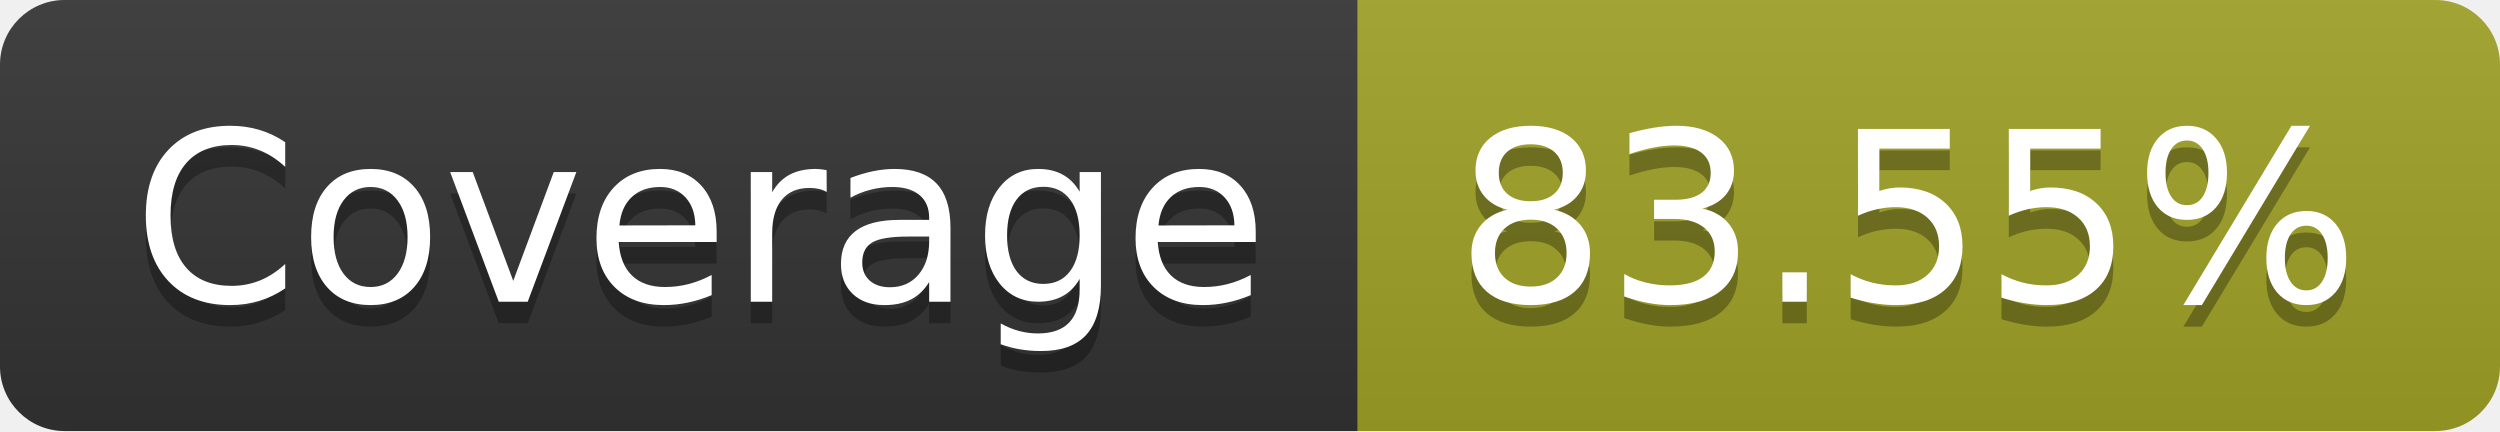
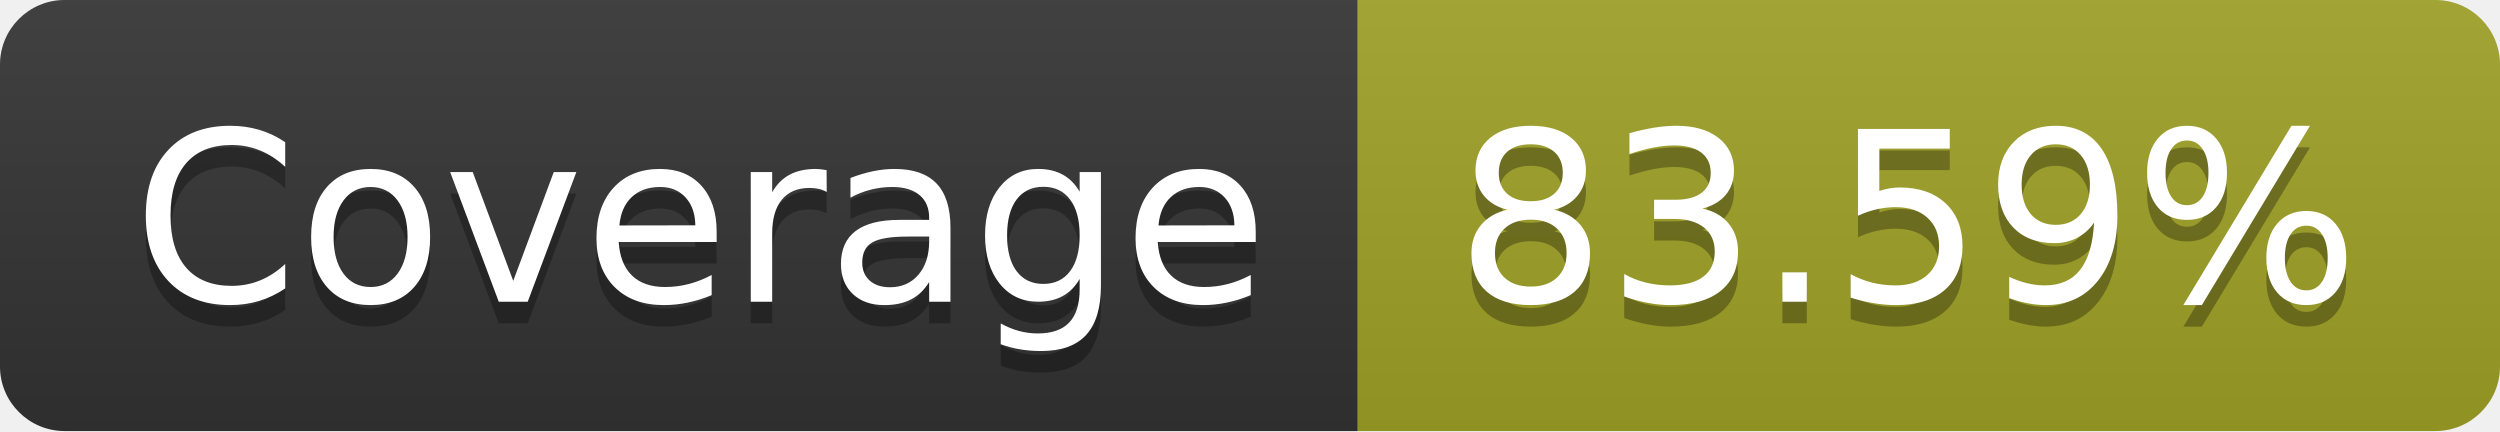
- <svg xmlns="http://www.w3.org/2000/svg" width="116" height="20" role="img" aria-label="Coverage: 83.55%">
+ <svg xmlns="http://www.w3.org/2000/svg" width="116" height="20" role="img" aria-label="Coverage: 83.59%">
  <linearGradient id="s" x2="0" y2="100%">
    <stop offset="0" stop-color="#bbb" stop-opacity=".1" />
    <stop offset="1" stop-opacity=".1" />
  </linearGradient>
  <clipPath id="r">
    <rect width="116" height="20" rx="3" fill="#fff" />
  </clipPath>
  <g clip-path="url(#r)">
    <rect width="63" height="20" fill="#333" />
    <rect x="63" width="53" height="20" fill="#a0a127" />
    <rect width="116" height="20" fill="url(#s)" />
  </g>
  <g fill="#fff" text-anchor="middle" font-family="Verdana,Geneva,DejaVu Sans,sans-serif" text-rendering="geometricPrecision" font-size="110">
    <text aria-hidden="true" x="325" y="150" fill="#010101" fill-opacity=".3" transform="scale(.1)" textLength="530">Coverage</text>
    <text x="325" y="140" transform="scale(.1)" fill="#fff" textLength="530">Coverage</text>
-     <text aria-hidden="true" x="885" y="150" fill="#010101" fill-opacity=".3" transform="scale(.1)" textLength="430">83.55%</text>
-     <text x="885" y="140" transform="scale(.1)" fill="#fff" textLength="430">83.55%</text>
+     <text aria-hidden="true" x="885" y="150" fill="#010101" fill-opacity=".3" transform="scale(.1)" textLength="430">83.59%</text>
+     <text x="885" y="140" transform="scale(.1)" fill="#fff" textLength="430">83.59%</text>
  </g>
</svg>
